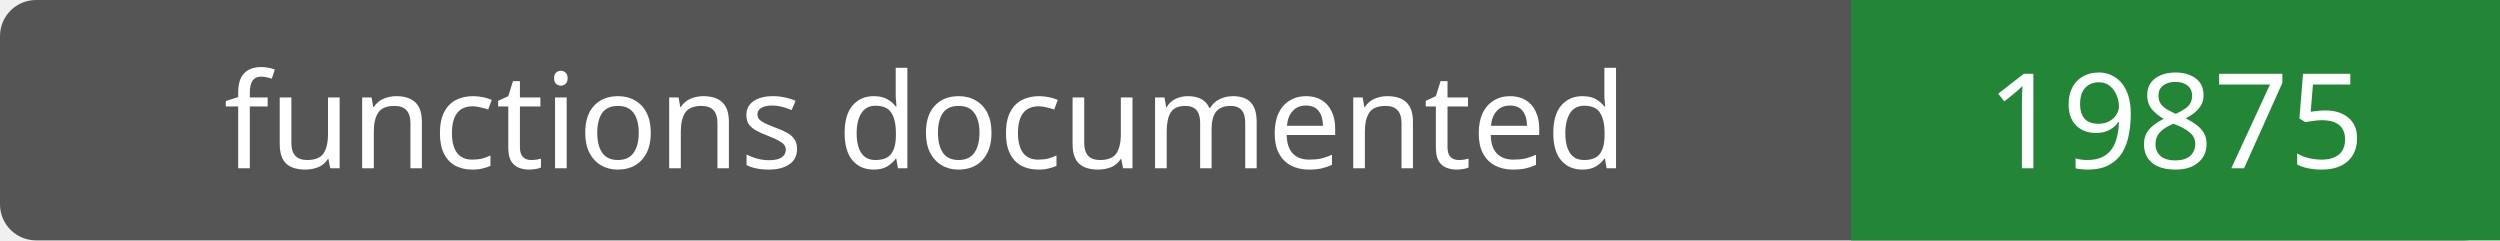
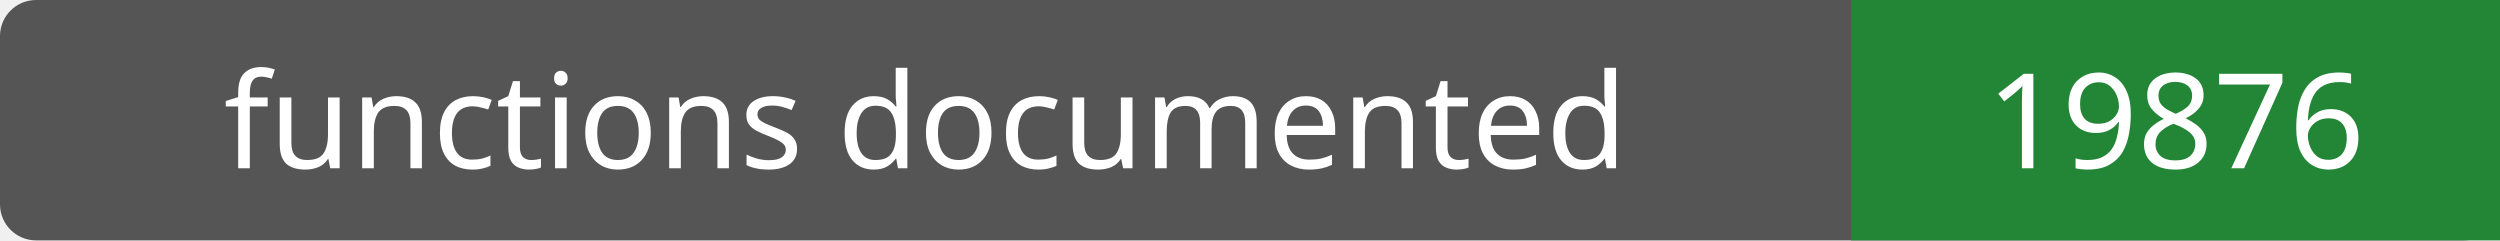
- <svg xmlns="http://www.w3.org/2000/svg" width="208" height="20" role="img" aria-label="functions documented: 19875">
+ <svg xmlns="http://www.w3.org/2000/svg" width="208" height="20" role="img" aria-label="functions documented: 19876">
  <rect width="208" height="20" rx="3" fill="#555" />
  <path fill="#238636" d="M154 0h54v20H154z" />
  <g fill="#fff" text-anchor="middle" font-family="Verdana,sans-serif" font-size="11">
    <text x="77.0" y="14">functions documented</text>
-     <text x="181.0" y="14">19875</text>
+     <text x="181.0" y="14">19876</text>
  </g>
</svg>
